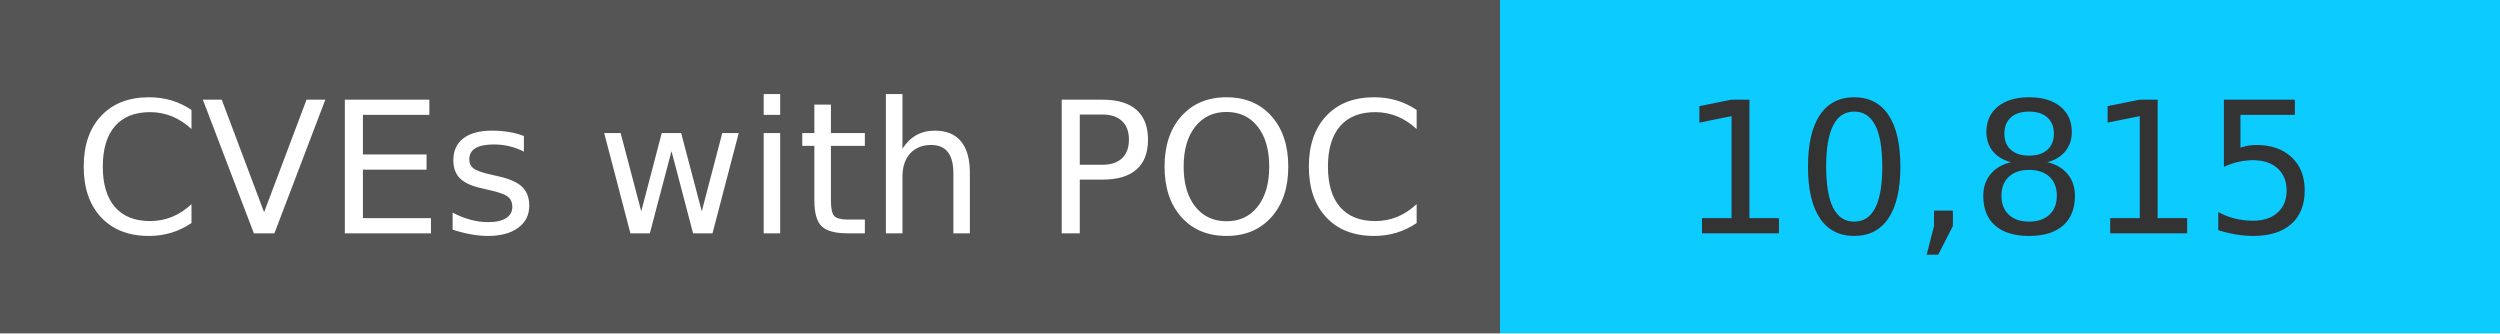
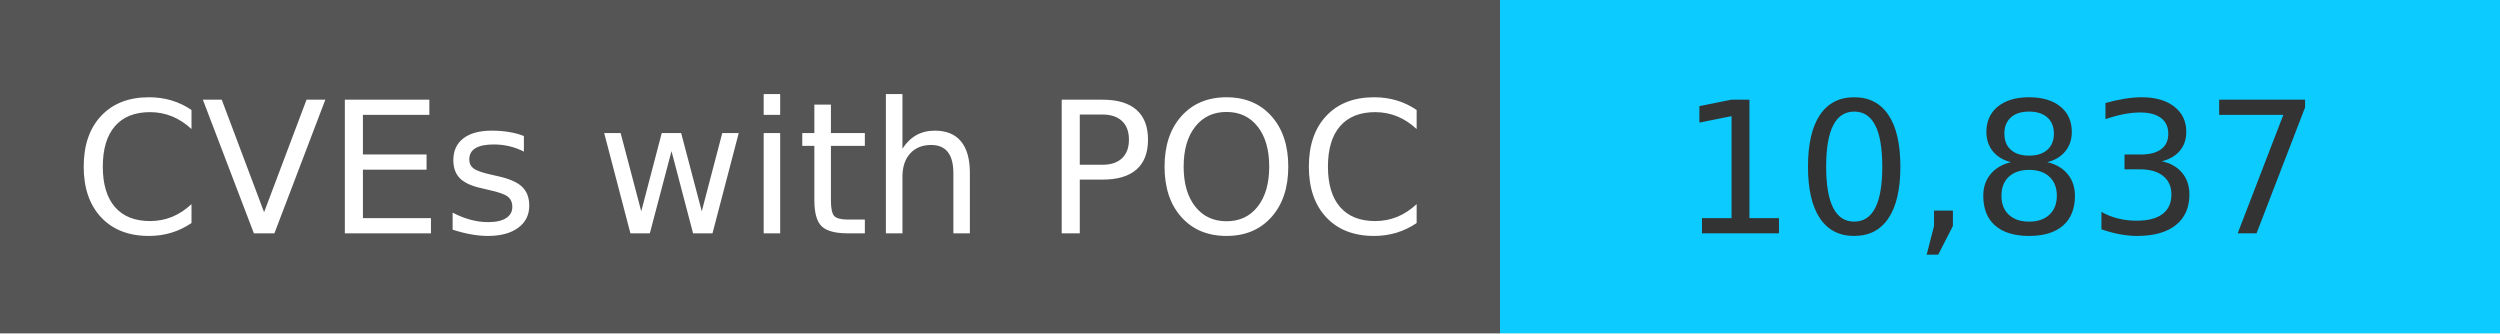
<svg xmlns="http://www.w3.org/2000/svg" width="150" height="20" role="img">
  <linearGradient id="s" x2="0" y2="100%">
    <stop offset="0" stop-color="#bbb" stop-opacity=".1" />
    <stop offset="1" stop-opacity=".1" />
  </linearGradient>
  <g>
    <rect width="90" height="20" fill="#555" />
    <rect x="90" width="267" height="20" fill="#0cccff" />
  </g>
  <g fill="#fff" text-anchor="middle" font-family="Verdana,Geneva,DejaVu Sans,sans-serif" text-rendering="geometricPrecision" font-size="110">
    <text x="450" y="140" transform="scale(.1)" fill="#fff">
            CVEs with POC
        </text>
    <text x="1200" y="140" transform="scale(.1)" fill="#333">
-             10,815
+             10,837
        </text>
  </g>
</svg>
